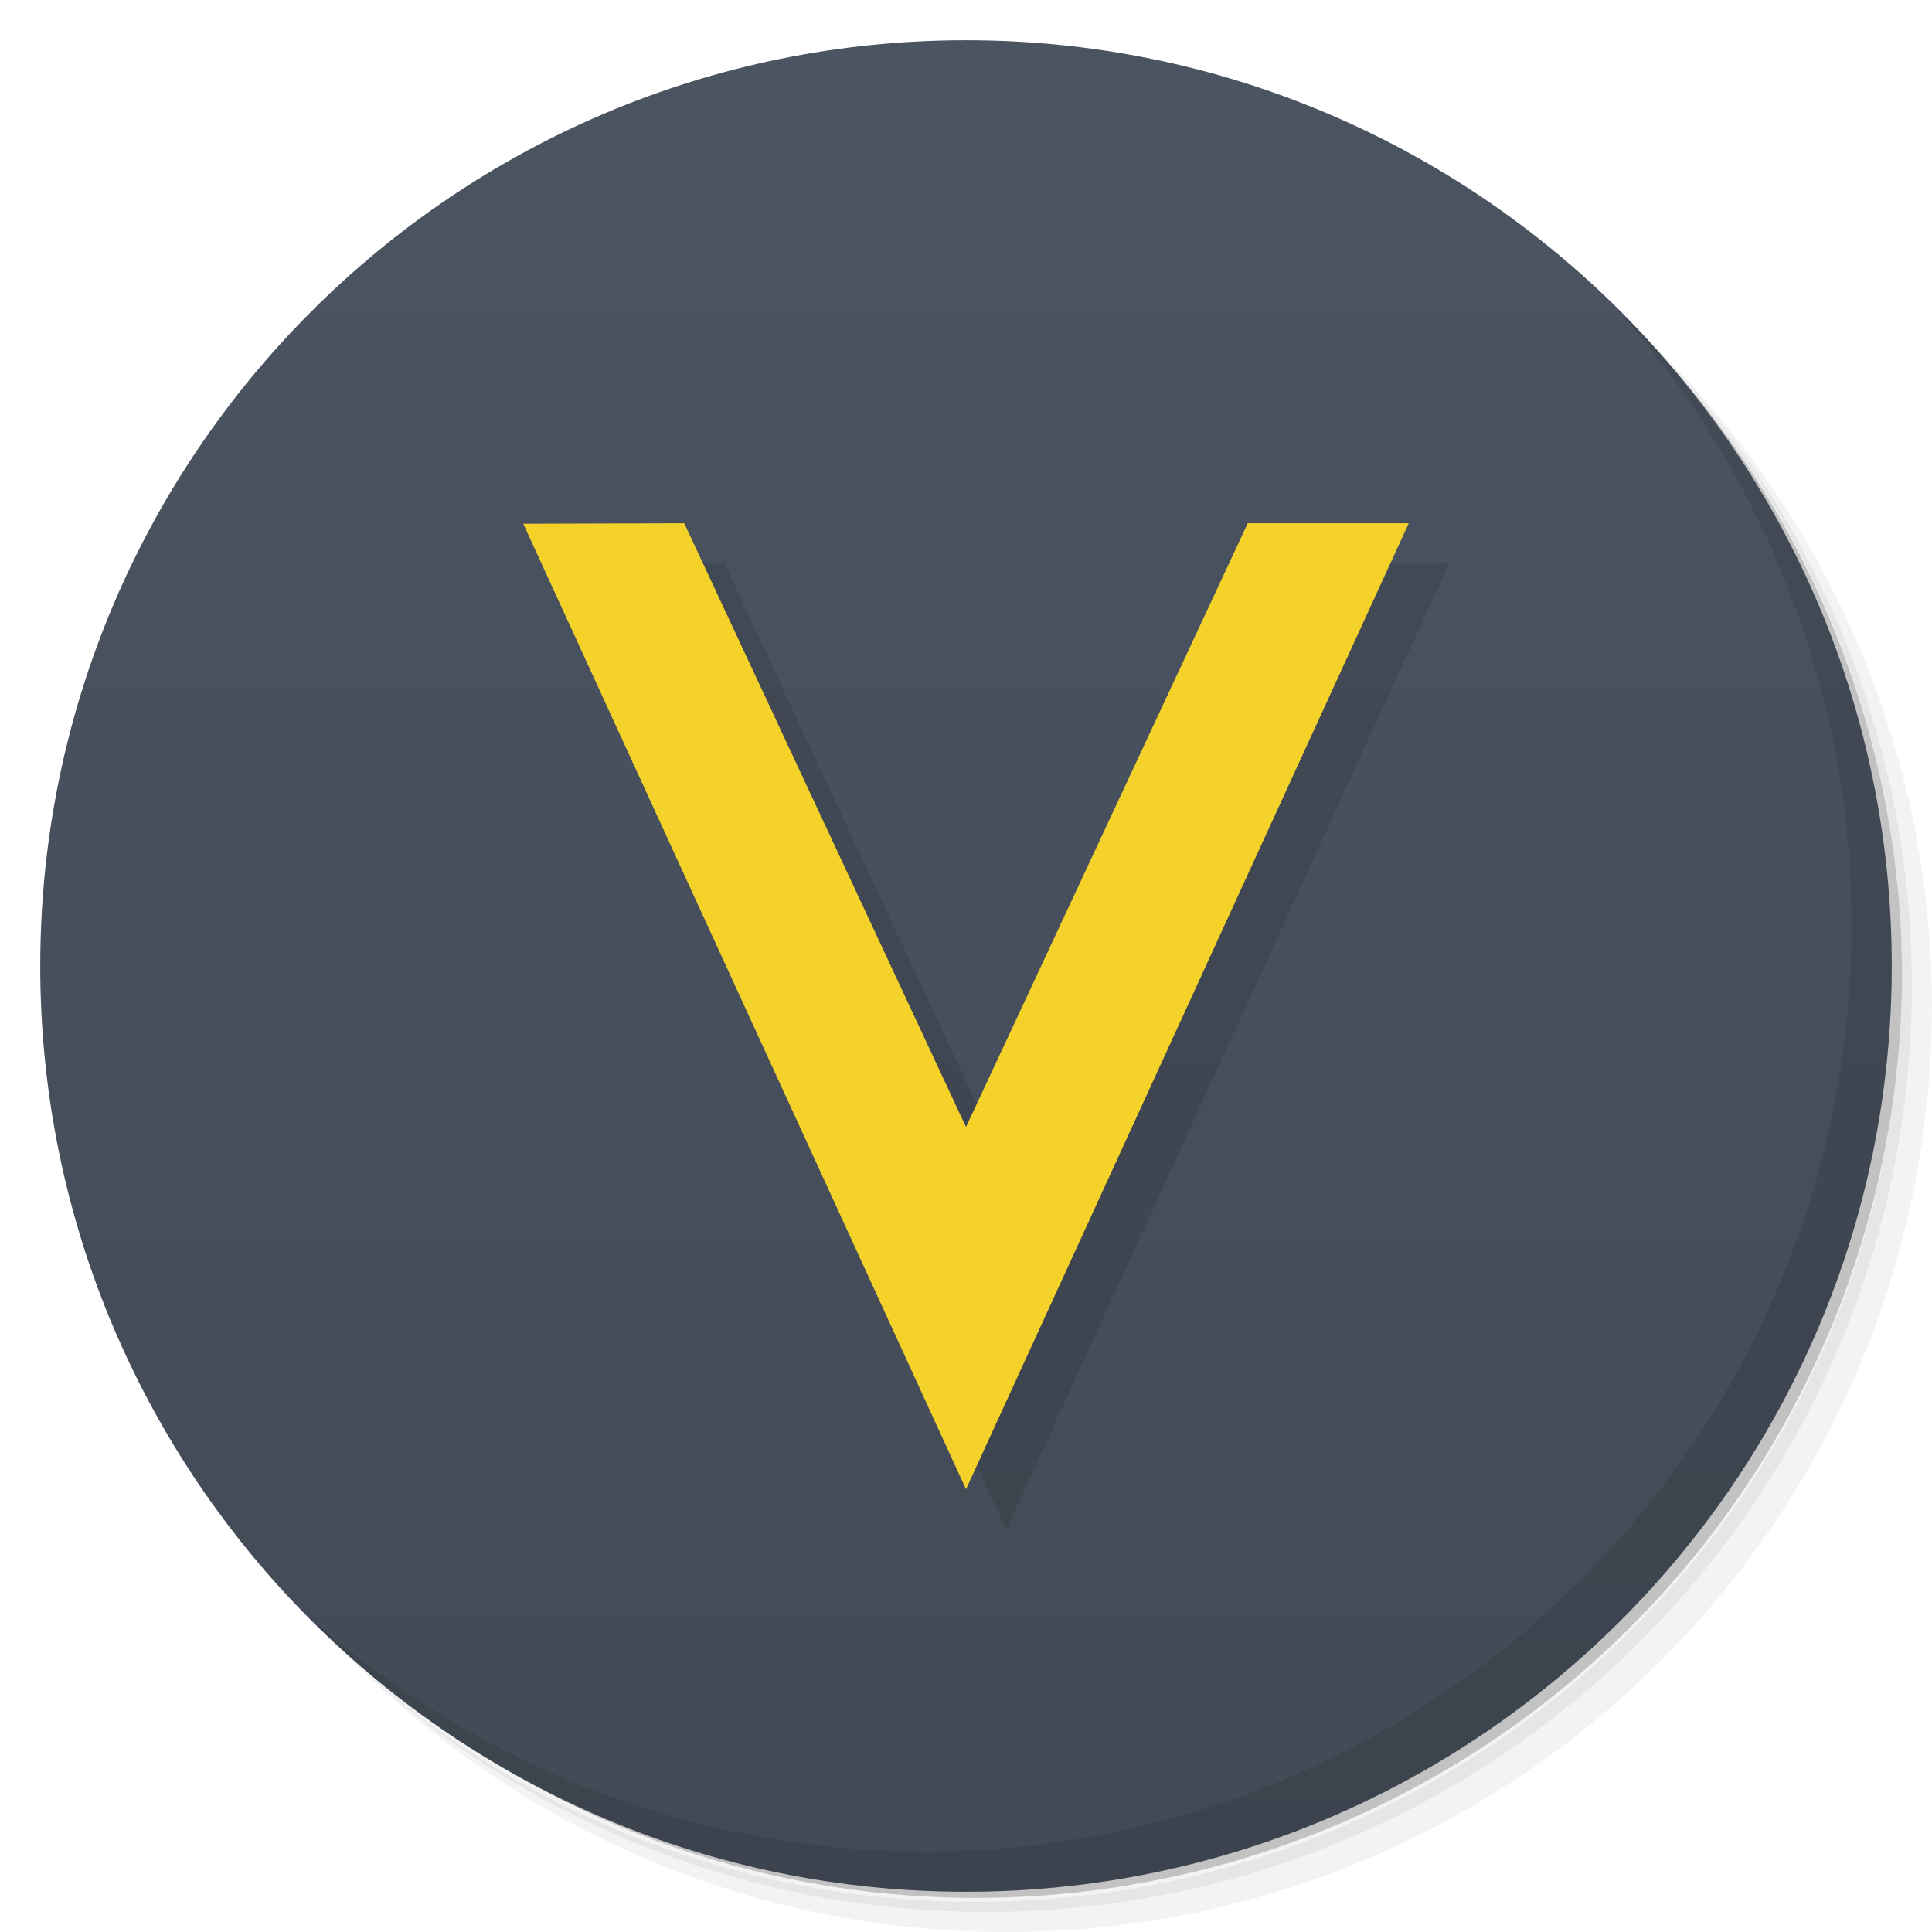
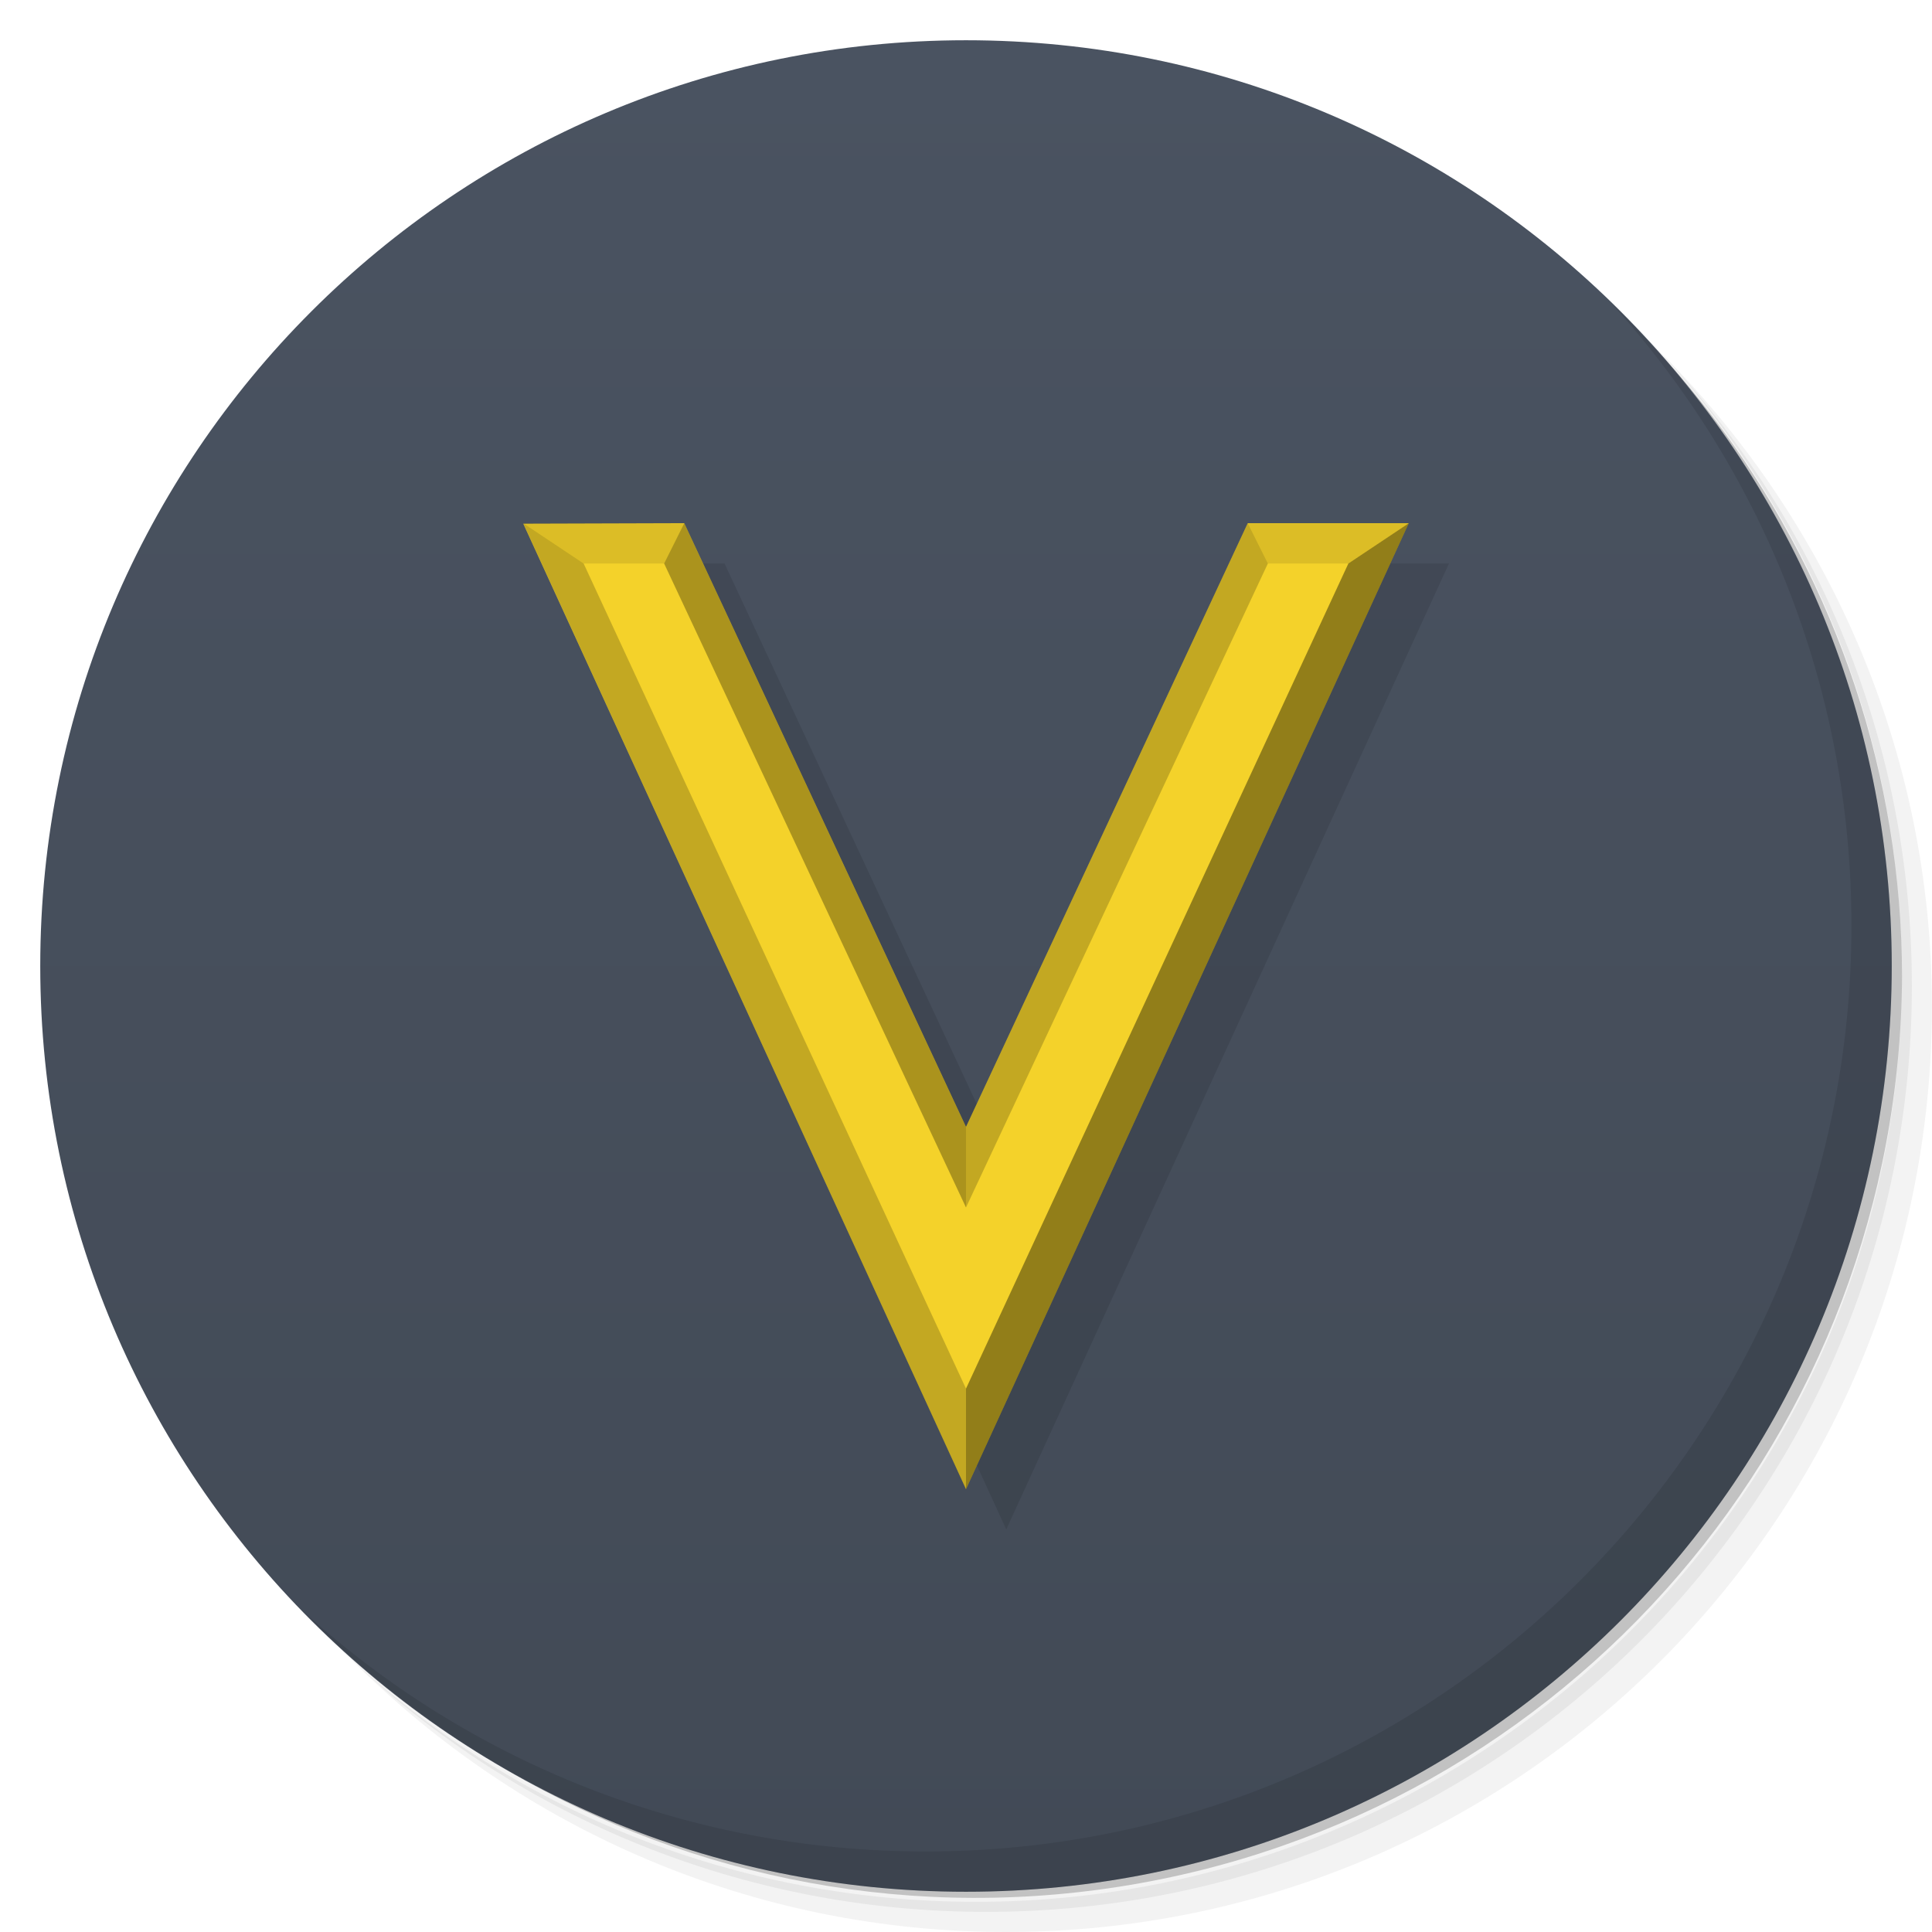
- <svg xmlns="http://www.w3.org/2000/svg" viewBox="0 0 48 48">
+ <svg xmlns="http://www.w3.org/2000/svg" version="1.1" viewBox="0 0 48 48">
  <defs>
-     <linearGradient id="linearGradient3764" x1="1" x2="47" gradientUnits="userSpaceOnUse" gradientTransform="matrix(0,-1,1,0,-1.5e-6,48)">
-       <stop style="stop-color:#424a56;stop-opacity:1" />
-       <stop offset="1" style="stop-color:#4b5461;stop-opacity:1" />
+     <linearGradient id="linearGradient3764" x2="0" y1="47" y2="1" gradientUnits="userSpaceOnUse">
+       <stop style="stop-color:#424a56" offset="0" />
+       <stop style="stop-color:#4a5361" offset="1" />
    </linearGradient>
  </defs>
-   <g>
-     <path d="m 36.31 5 c 5.859 4.062 9.688 10.831 9.688 18.5 c 0 12.426 -10.07 22.5 -22.5 22.5 c -7.669 0 -14.438 -3.828 -18.5 -9.688 c 1.037 1.822 2.306 3.499 3.781 4.969 c 4.085 3.712 9.514 5.969 15.469 5.969 c 12.703 0 23 -10.298 23 -23 c 0 -5.954 -2.256 -11.384 -5.969 -15.469 c -1.469 -1.475 -3.147 -2.744 -4.969 -3.781 z m 4.969 3.781 c 3.854 4.113 6.219 9.637 6.219 15.719 c 0 12.703 -10.297 23 -23 23 c -6.081 0 -11.606 -2.364 -15.719 -6.219 c 4.16 4.144 9.883 6.719 16.219 6.719 c 12.703 0 23 -10.298 23 -23 c 0 -6.335 -2.575 -12.06 -6.719 -16.219 z" style="opacity:0.05" />
-     <path d="m 41.28 8.781 c 3.712 4.085 5.969 9.514 5.969 15.469 c 0 12.703 -10.297 23 -23 23 c -5.954 0 -11.384 -2.256 -15.469 -5.969 c 4.113 3.854 9.637 6.219 15.719 6.219 c 12.703 0 23 -10.298 23 -23 c 0 -6.081 -2.364 -11.606 -6.219 -15.719 z" style="opacity:0.1" />
-     <path d="m 31.25 2.375 c 8.615 3.154 14.75 11.417 14.75 21.13 c 0 12.426 -10.07 22.5 -22.5 22.5 c -9.708 0 -17.971 -6.135 -21.12 -14.75 a 23 23 0 0 0 44.875 -7 a 23 23 0 0 0 -16 -21.875 z" style="opacity:0.2" />
-   </g>
-   <g>
-     <path d="m 24 1 c 12.703 0 23 10.297 23 23 c 0 12.703 -10.297 23 -23 23 -12.703 0 -23 -10.297 -23 -23 0 -12.703 10.297 -23 23 -23 z" style="fill:url(#linearGradient3764);fill-opacity:1" />
-   </g>
-   <g>
-     <path d="m 40.03 7.531 c 3.712 4.084 5.969 9.514 5.969 15.469 0 12.703 -10.297 23 -23 23 c -5.954 0 -11.384 -2.256 -15.469 -5.969 4.178 4.291 10.01 6.969 16.469 6.969 c 12.703 0 23 -10.298 23 -23 0 -6.462 -2.677 -12.291 -6.969 -16.469 z" style="opacity:0.1" />
-   </g>
-   <g transform="scale(3.543307,3.543307)">
-     <g transform="matrix(0.2822222,0,0,0.2822222,0.2822222,0.2827866)">
-       <g>
-         <g style="opacity:0.1">
-           <g>
-             <path d="m 13,13.01 4,-0.012 7,15 7,-15 4,0 -11,24 M 13,13.01" style="fill:#000;fill-opacity:1;stroke:none;fill-rule:nonzero" />
-           </g>
-         </g>
-       </g>
-     </g>
-     <g transform="matrix(0.2822222,0,0,0.2822222,-1.0833333e-8,0.2827866)">
-       <g>
-         <g transform="translate(0,-1)">
-           <g>
-             <path d="m 13,13.01 4,-0.012 7,15 7,-15 4,0 -11,24 M 13,13.01" style="fill:#f4d22a;fill-opacity:1;stroke:none;fill-rule:nonzero" />
-           </g>
-         </g>
-       </g>
-     </g>
-   </g>
+   <path d="m36.31 5c5.859 4.062 9.688 10.831 9.688 18.5 0 12.426-10.07 22.5-22.5 22.5-7.669 0-14.438-3.828-18.5-9.688 1.037 1.822 2.306 3.499 3.781 4.969 4.085 3.712 9.514 5.969 15.469 5.969 12.703 0 23-10.298 23-23 0-5.954-2.256-11.384-5.969-15.469-1.469-1.475-3.147-2.744-4.969-3.781zm4.969 3.781c3.854 4.113 6.219 9.637 6.219 15.719 0 12.703-10.297 23-23 23-6.081 0-11.606-2.364-15.719-6.219 4.16 4.144 9.883 6.719 16.219 6.719 12.703 0 23-10.298 23-23 0-6.335-2.575-12.06-6.719-16.219z" style="opacity:.05" />
+   <path d="m41.28 8.781c3.712 4.085 5.969 9.514 5.969 15.469 0 12.703-10.297 23-23 23-5.954 0-11.384-2.256-15.469-5.969 4.113 3.854 9.637 6.219 15.719 6.219 12.703 0 23-10.298 23-23 0-6.081-2.364-11.606-6.219-15.719z" style="opacity:.1" />
+   <path d="m31.25 2.375c8.615 3.154 14.75 11.417 14.75 21.13 0 12.426-10.07 22.5-22.5 22.5-9.708 0-17.971-6.135-21.12-14.75a23 23 0 0 0 44.875-7 23 23 0 0 0-16-21.875z" style="opacity:.2" />
+   <path d="m24 1c12.703 0 23 10.297 23 23s-10.297 23-23 23-23-10.297-23-23 10.297-23 23-23z" style="fill:url(#linearGradient3764)" />
+   <path d="m14 14.01 4-0.012 7 15 7-15h4l-11 24" style="opacity:.1" />
+   <path d="m13 13.01 4-0.012 7 15 7-15h4l-11 24" style="fill:#f4d22a" />
+   <path d="m40.03 7.531c3.712 4.084 5.969 9.514 5.969 15.469 0 12.703-10.297 23-23 23-5.954 0-11.384-2.256-15.469-5.969 4.178 4.291 10.01 6.969 16.469 6.969 12.703 0 23-10.298 23-23 0-6.462-2.677-12.291-6.969-16.469z" style="opacity:.1" />
+   <path d="m33.5 14 1.5-1-11 24v-2.5z" style="opacity:.4" />
+   <path d="m13 13 11 24v-2.5l-9.5-20.5-1.5-1zm18 0-7 15v2l7.5-16-0.5-1z" style="opacity:.2" />
+   <path d="m13 13 1.5 1h2l0.5-1h-4zm18 0 0.5 1h2l1.5-1h-4z" style="opacity:.1" />
+   <path d="m24 28-7-15-0.5 1 7.5 16z" style="opacity:.3" />
</svg>
